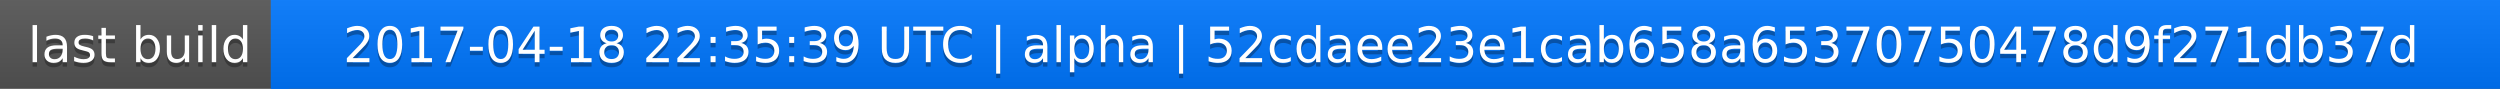
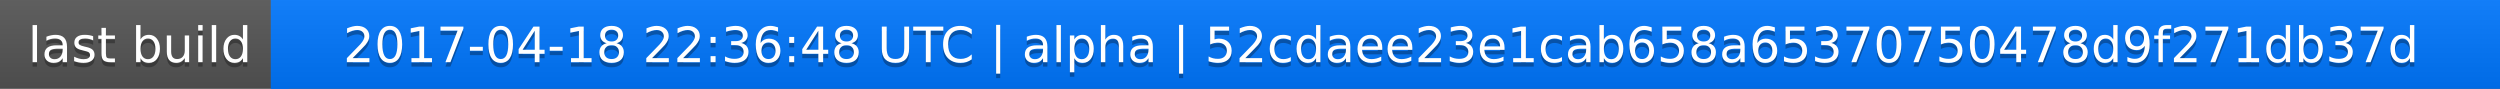
<svg xmlns="http://www.w3.org/2000/svg" width="563" height="20">
  <linearGradient id="a" x2="0" y2="100%">
    <stop offset="0" stop-color="#bbb" stop-opacity=".1" />
    <stop offset="1" stop-opacity=".1" />
  </linearGradient>
  <rect rx="0" width="563" height="20" fill="#555" />
  <rect rx="0" x="61" width="502" height="20" fill="#07f" />
  <path fill="#07f" d="M61 0h4v20h-4z" />
  <rect rx="0" width="563" height="20" fill="url(#a)" />
  <g fill="#fff" text-anchor="middle" font-family="DejaVu Sans,Verdana,Geneva,sans-serif" font-size="11">
    <text x="31.5" y="15" fill="#010101" fill-opacity=".3">last build</text>
    <text x="31.5" y="14">last build</text>
-     <text x="311" y="15" fill="#010101" fill-opacity=".3">2017-04-18 22:35:39 UTC | alpha | 52cdaee23e1cab658a65370750478d9f271db37d</text>
-     <text x="311" y="14">2017-04-18 22:35:39 UTC | alpha | 52cdaee23e1cab658a65370750478d9f271db37d</text>
+     <text x="311" y="15" fill="#010101" fill-opacity=".3">2017-04-18 22:36:48 UTC | alpha | 52cdaee23e1cab658a65370750478d9f271db37d</text>
+     <text x="311" y="14">2017-04-18 22:36:48 UTC | alpha | 52cdaee23e1cab658a65370750478d9f271db37d</text>
  </g>
</svg>
